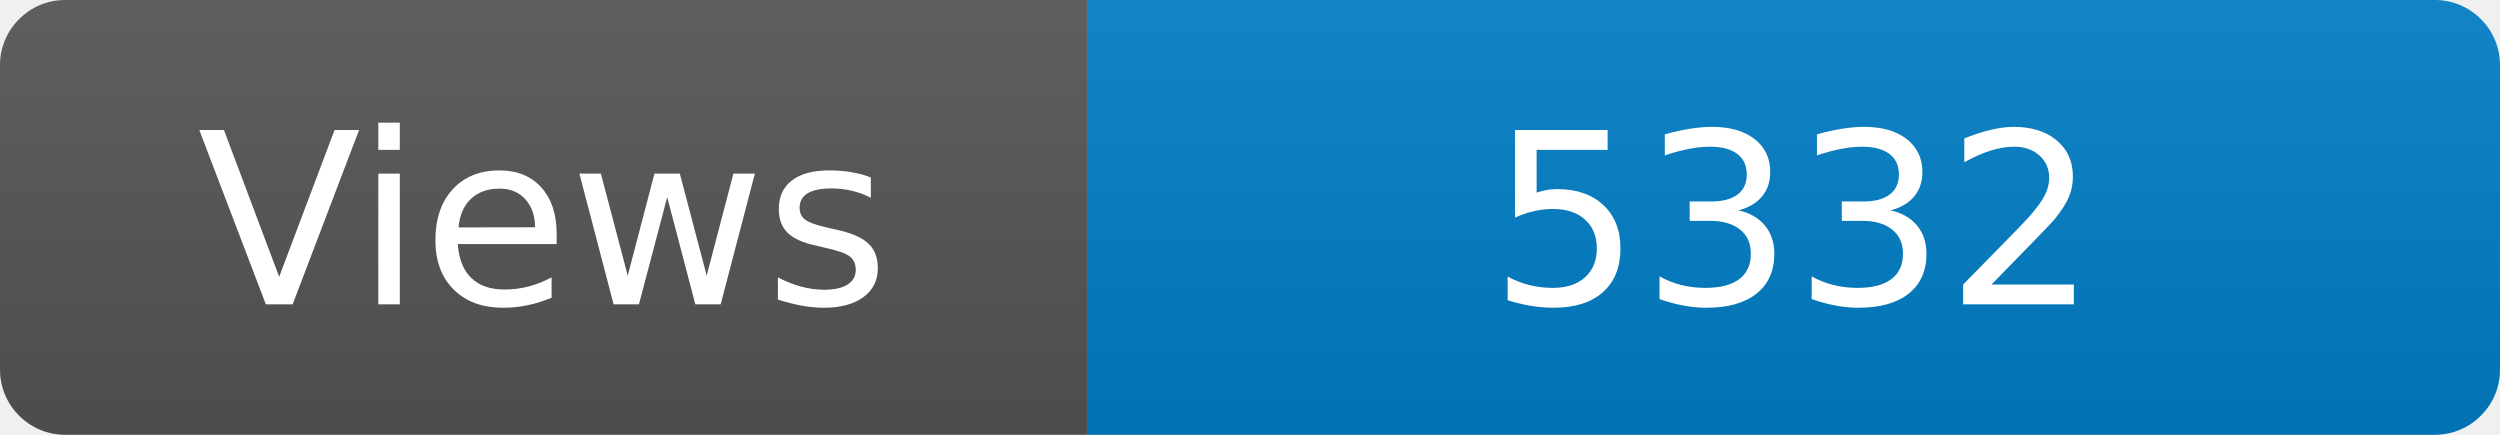
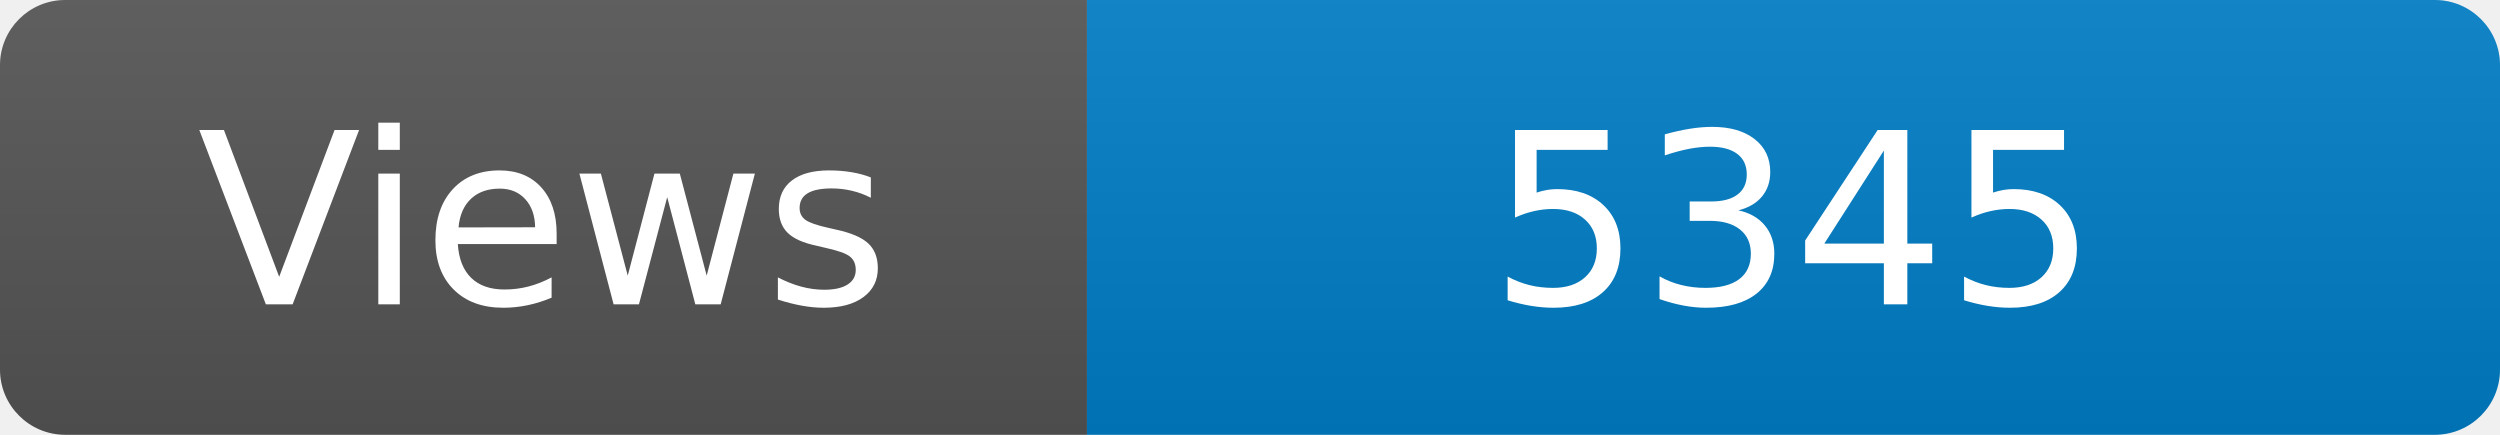
<svg xmlns="http://www.w3.org/2000/svg" width="115" height="20" role="img" aria-label="Maintained?: yes">
  <linearGradient id="s" x2="0" y2="100%">
    <stop offset="0" stop-color="#bbb" stop-opacity=".1" />
    <stop offset="1" stop-opacity=".1" />
  </linearGradient>
  <clipPath id="r">
    <rect width="115" height="20" rx="3" fill="#fff" />
  </clipPath>
  <g clip-path="url(#r)">
    <rect width="50" height="20" fill="#555" />
    <rect x="50" width="160" height="20" fill="#007ec6" />
    <rect width="115" height="20" fill="url(#s)" />
  </g>
  <g fill="#fff" text-anchor="middle" font-family="Verdana,Geneva,DejaVu Sans,sans-serif" font-size="110">
    <text x="250" y="140" transform="scale(.1)" fill="#fff">Views</text>
-     <text x="825" y="140" transform="scale(.1)" fill="#fff">5332</text>
+     <text x="825" y="140" transform="scale(.1)" fill="#fff">5345</text>
  </g>
</svg>
